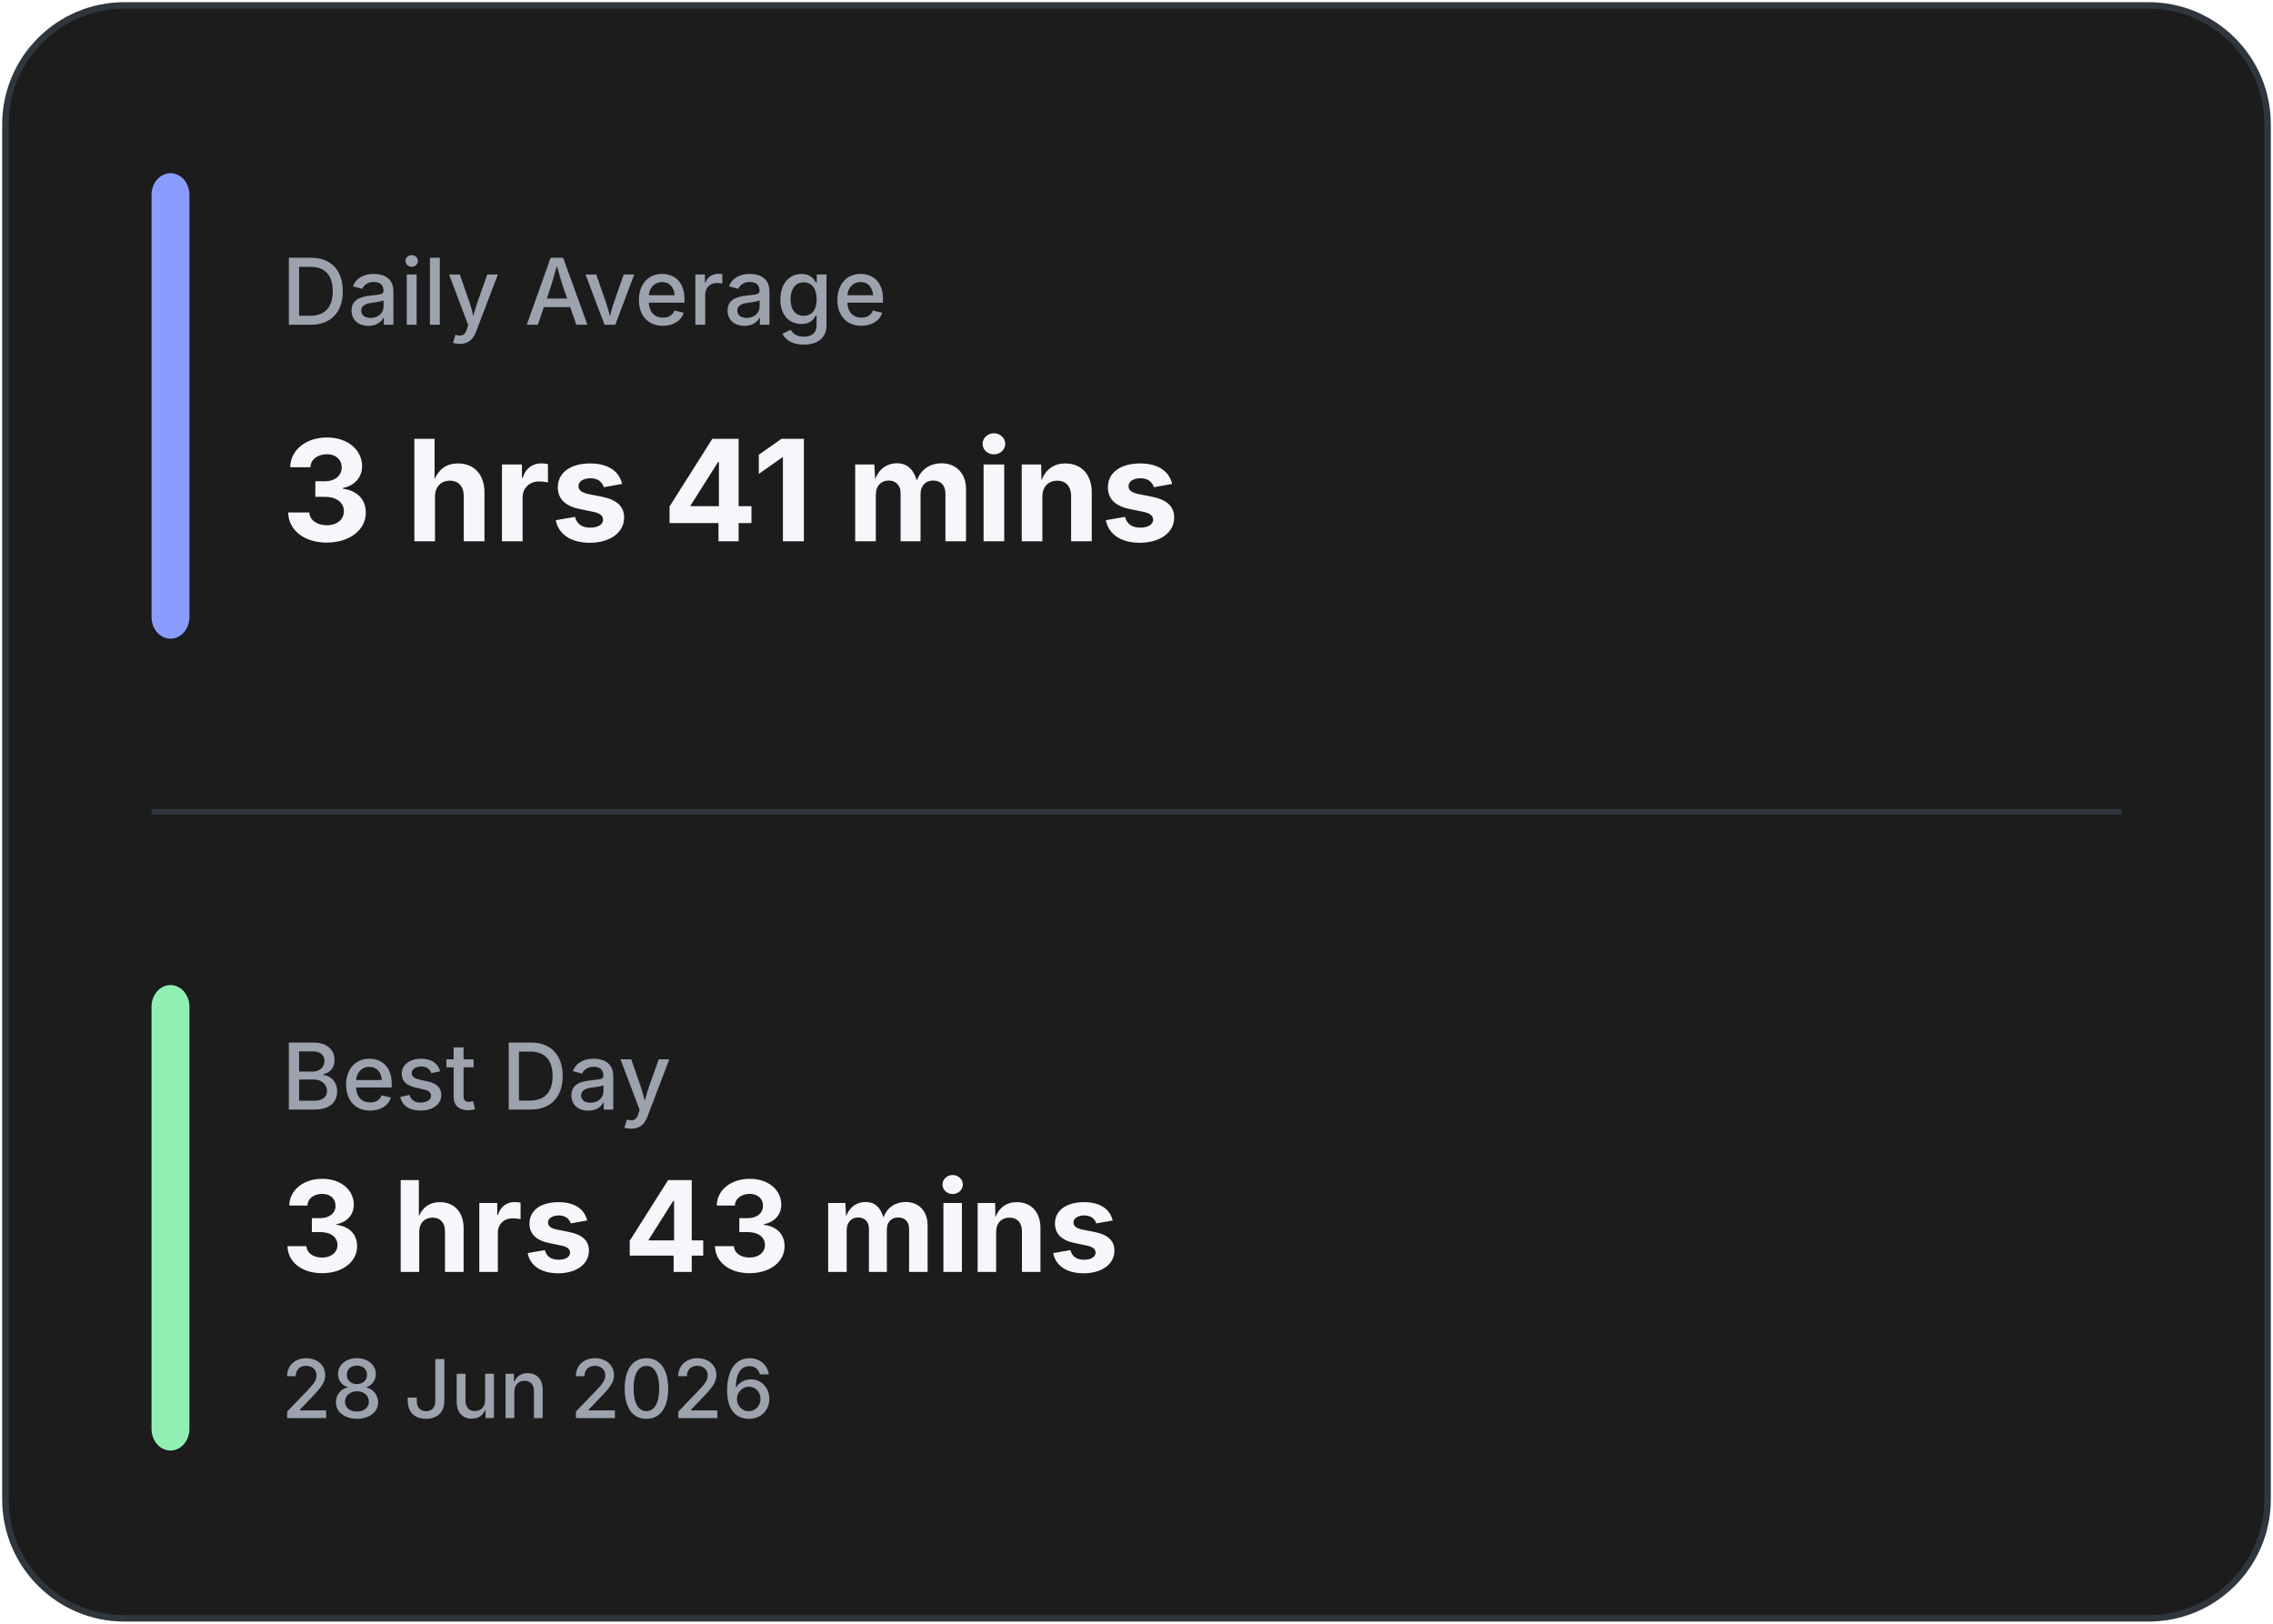
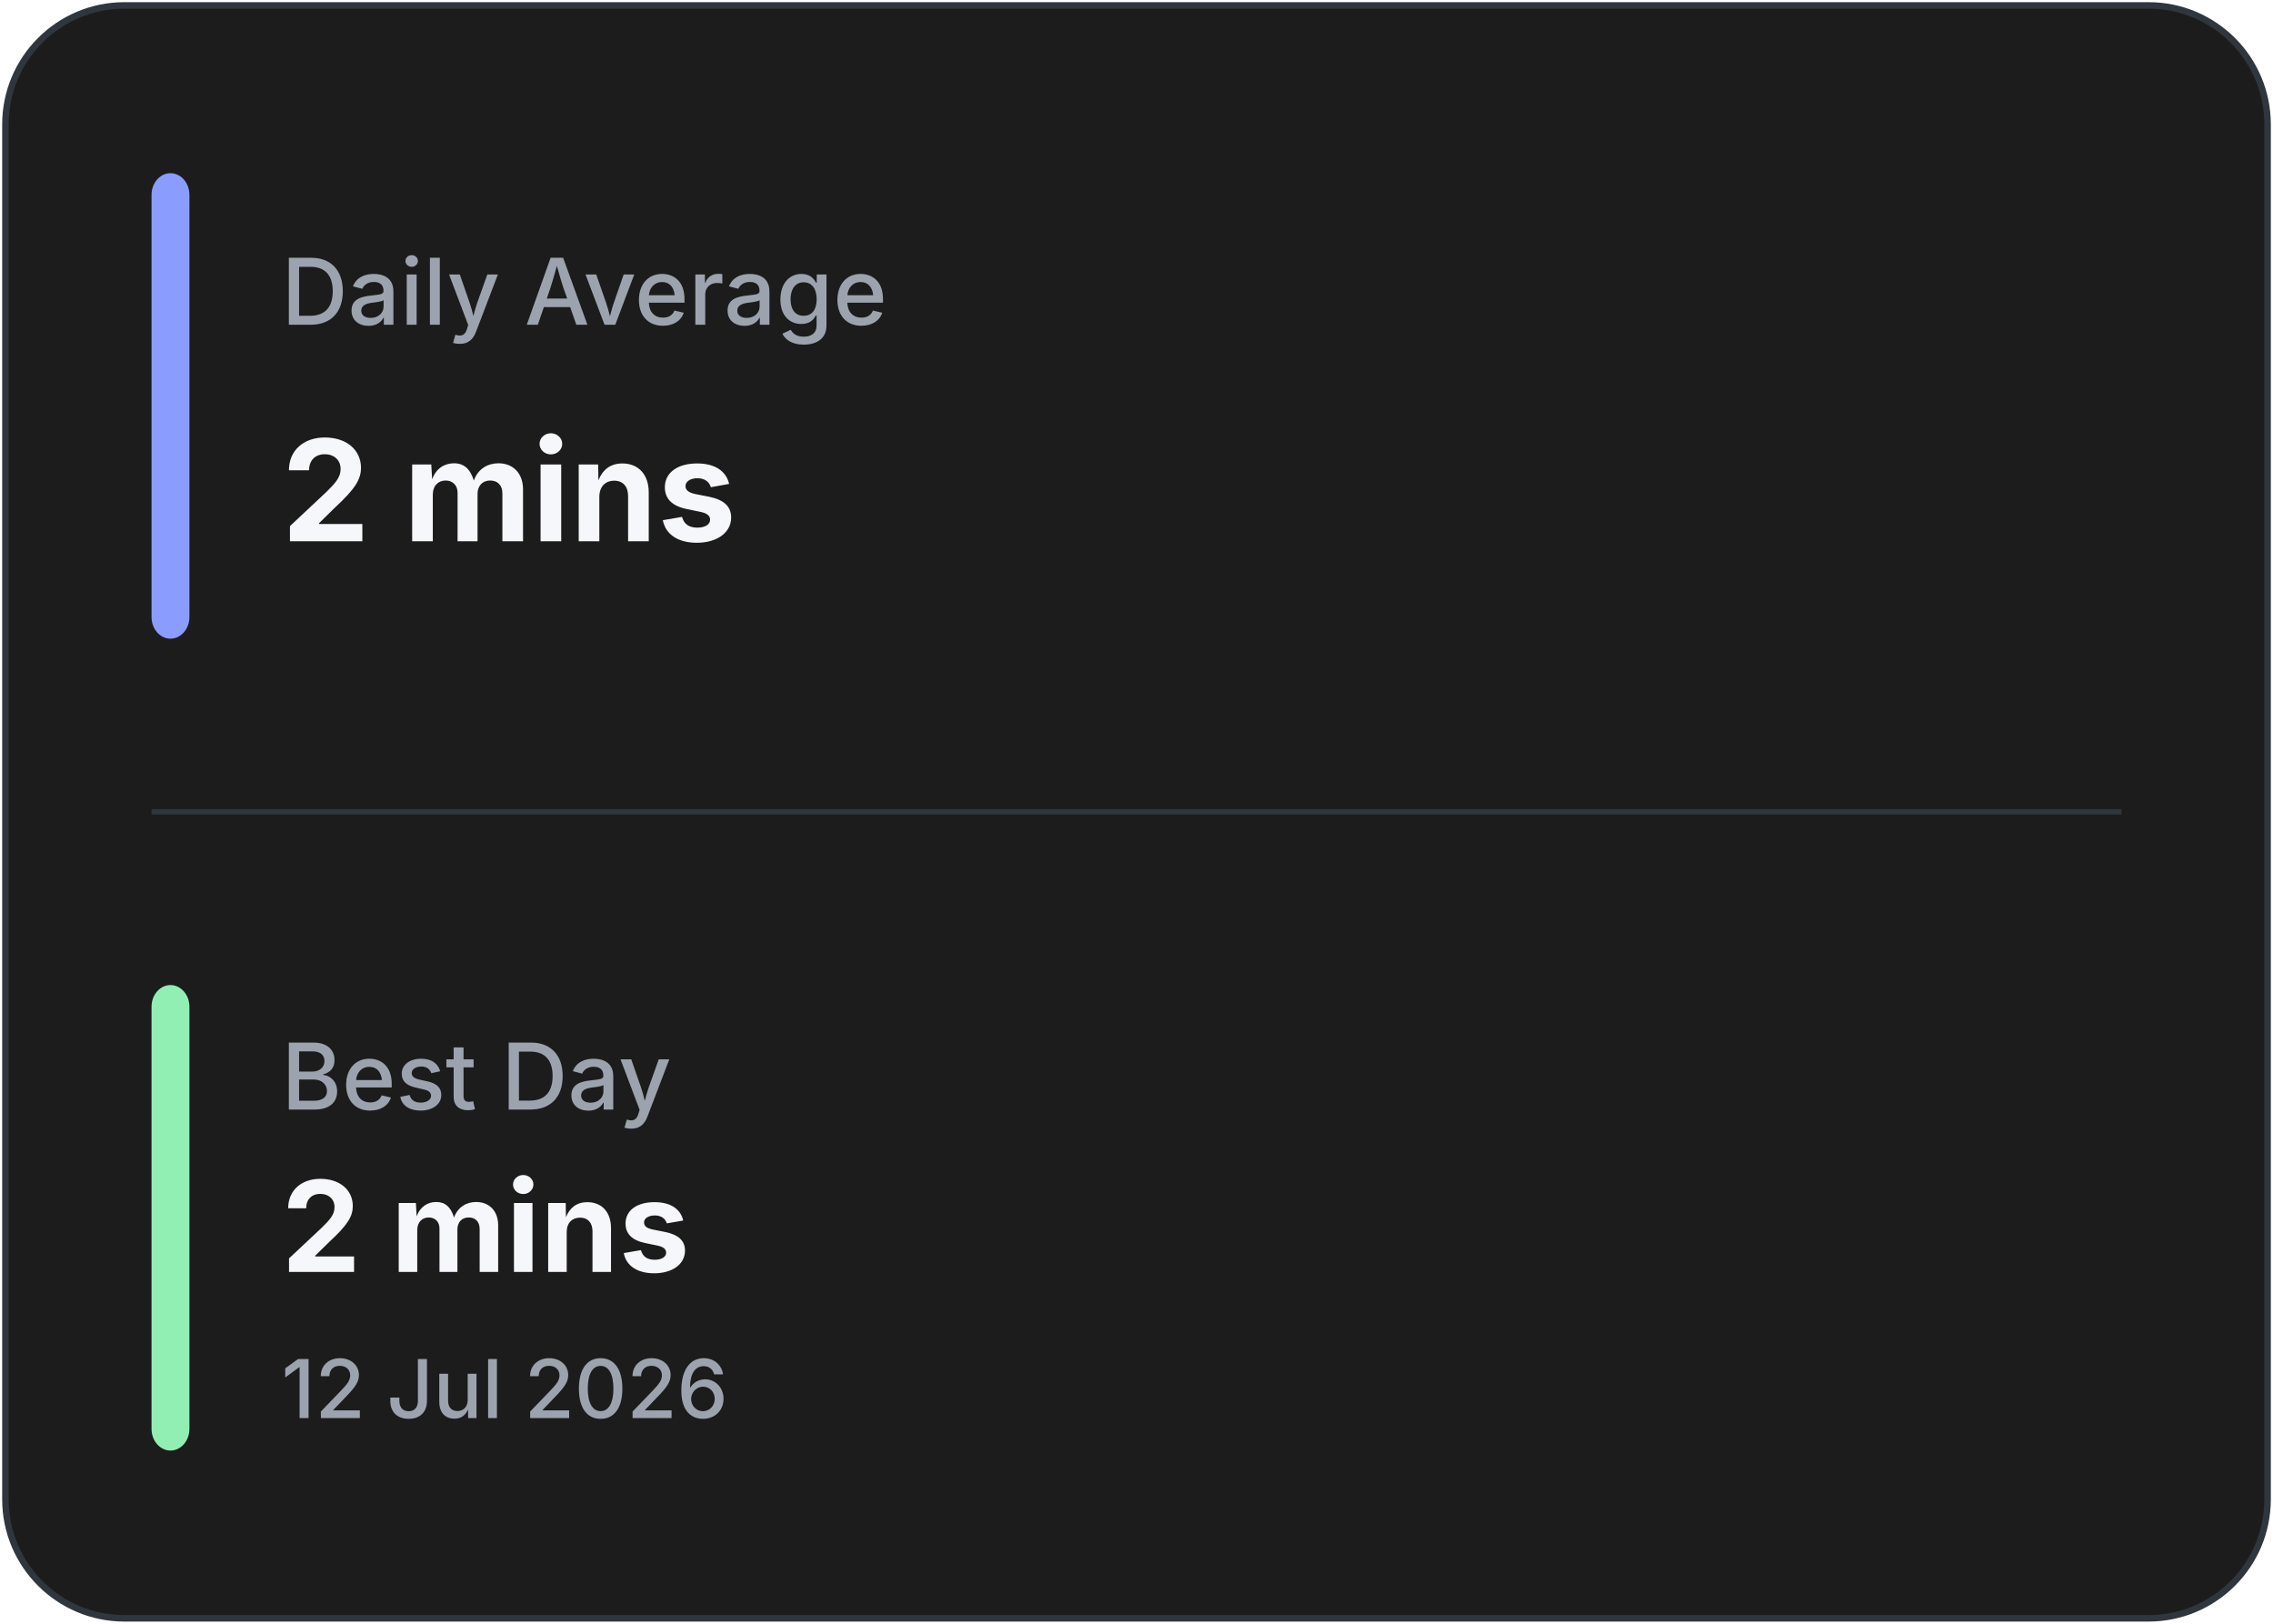
<svg xmlns="http://www.w3.org/2000/svg" width="420" height="300" viewBox="0 0 420 300" fill="none">
  <rect x="1" y="1" width="418" height="298" rx="22" fill="#1C1C1C" stroke="#30363D" stroke-width="1.2" />
  <line x1="28" y1="150.0" x2="392" y2="150.0" stroke="#30363D" stroke-width="1" />
  <rect x="28" y="32" width="7" height="86.0" rx="4" fill="#8A9DFF" />
  <rect x="28" y="182.0" width="7" height="86.0" rx="4" fill="#92EFB4" />
  <text x="52" y="60" fill="#9CA3AF" font-family="Inter, Segoe UI, sans-serif" font-size="17" font-weight="500">
            Daily Average
        </text>
  <text x="52" y="100" fill="#F5F7FA" font-family="Inter, Segoe UI, sans-serif" font-size="26" font-weight="700">
-             3 hrs 41 mins
+             2 mins
        </text>
  <text x="52" y="205.0" fill="#9CA3AF" font-family="Inter, Segoe UI, sans-serif" font-size="17" font-weight="500">
            Best Day
        </text>
  <text x="52" y="235.0" fill="#F5F7FA" font-family="Inter, Segoe UI, sans-serif" font-size="23.333" font-weight="700">
-             3 hrs 43 mins
+             2 mins
        </text>
  <text x="52" y="262.0" fill="#9CA3AF" font-family="Inter, Segoe UI, sans-serif" font-size="15" font-weight="500">
-             28 Jun 2026
+             12 Jul 2026
        </text>
</svg>
